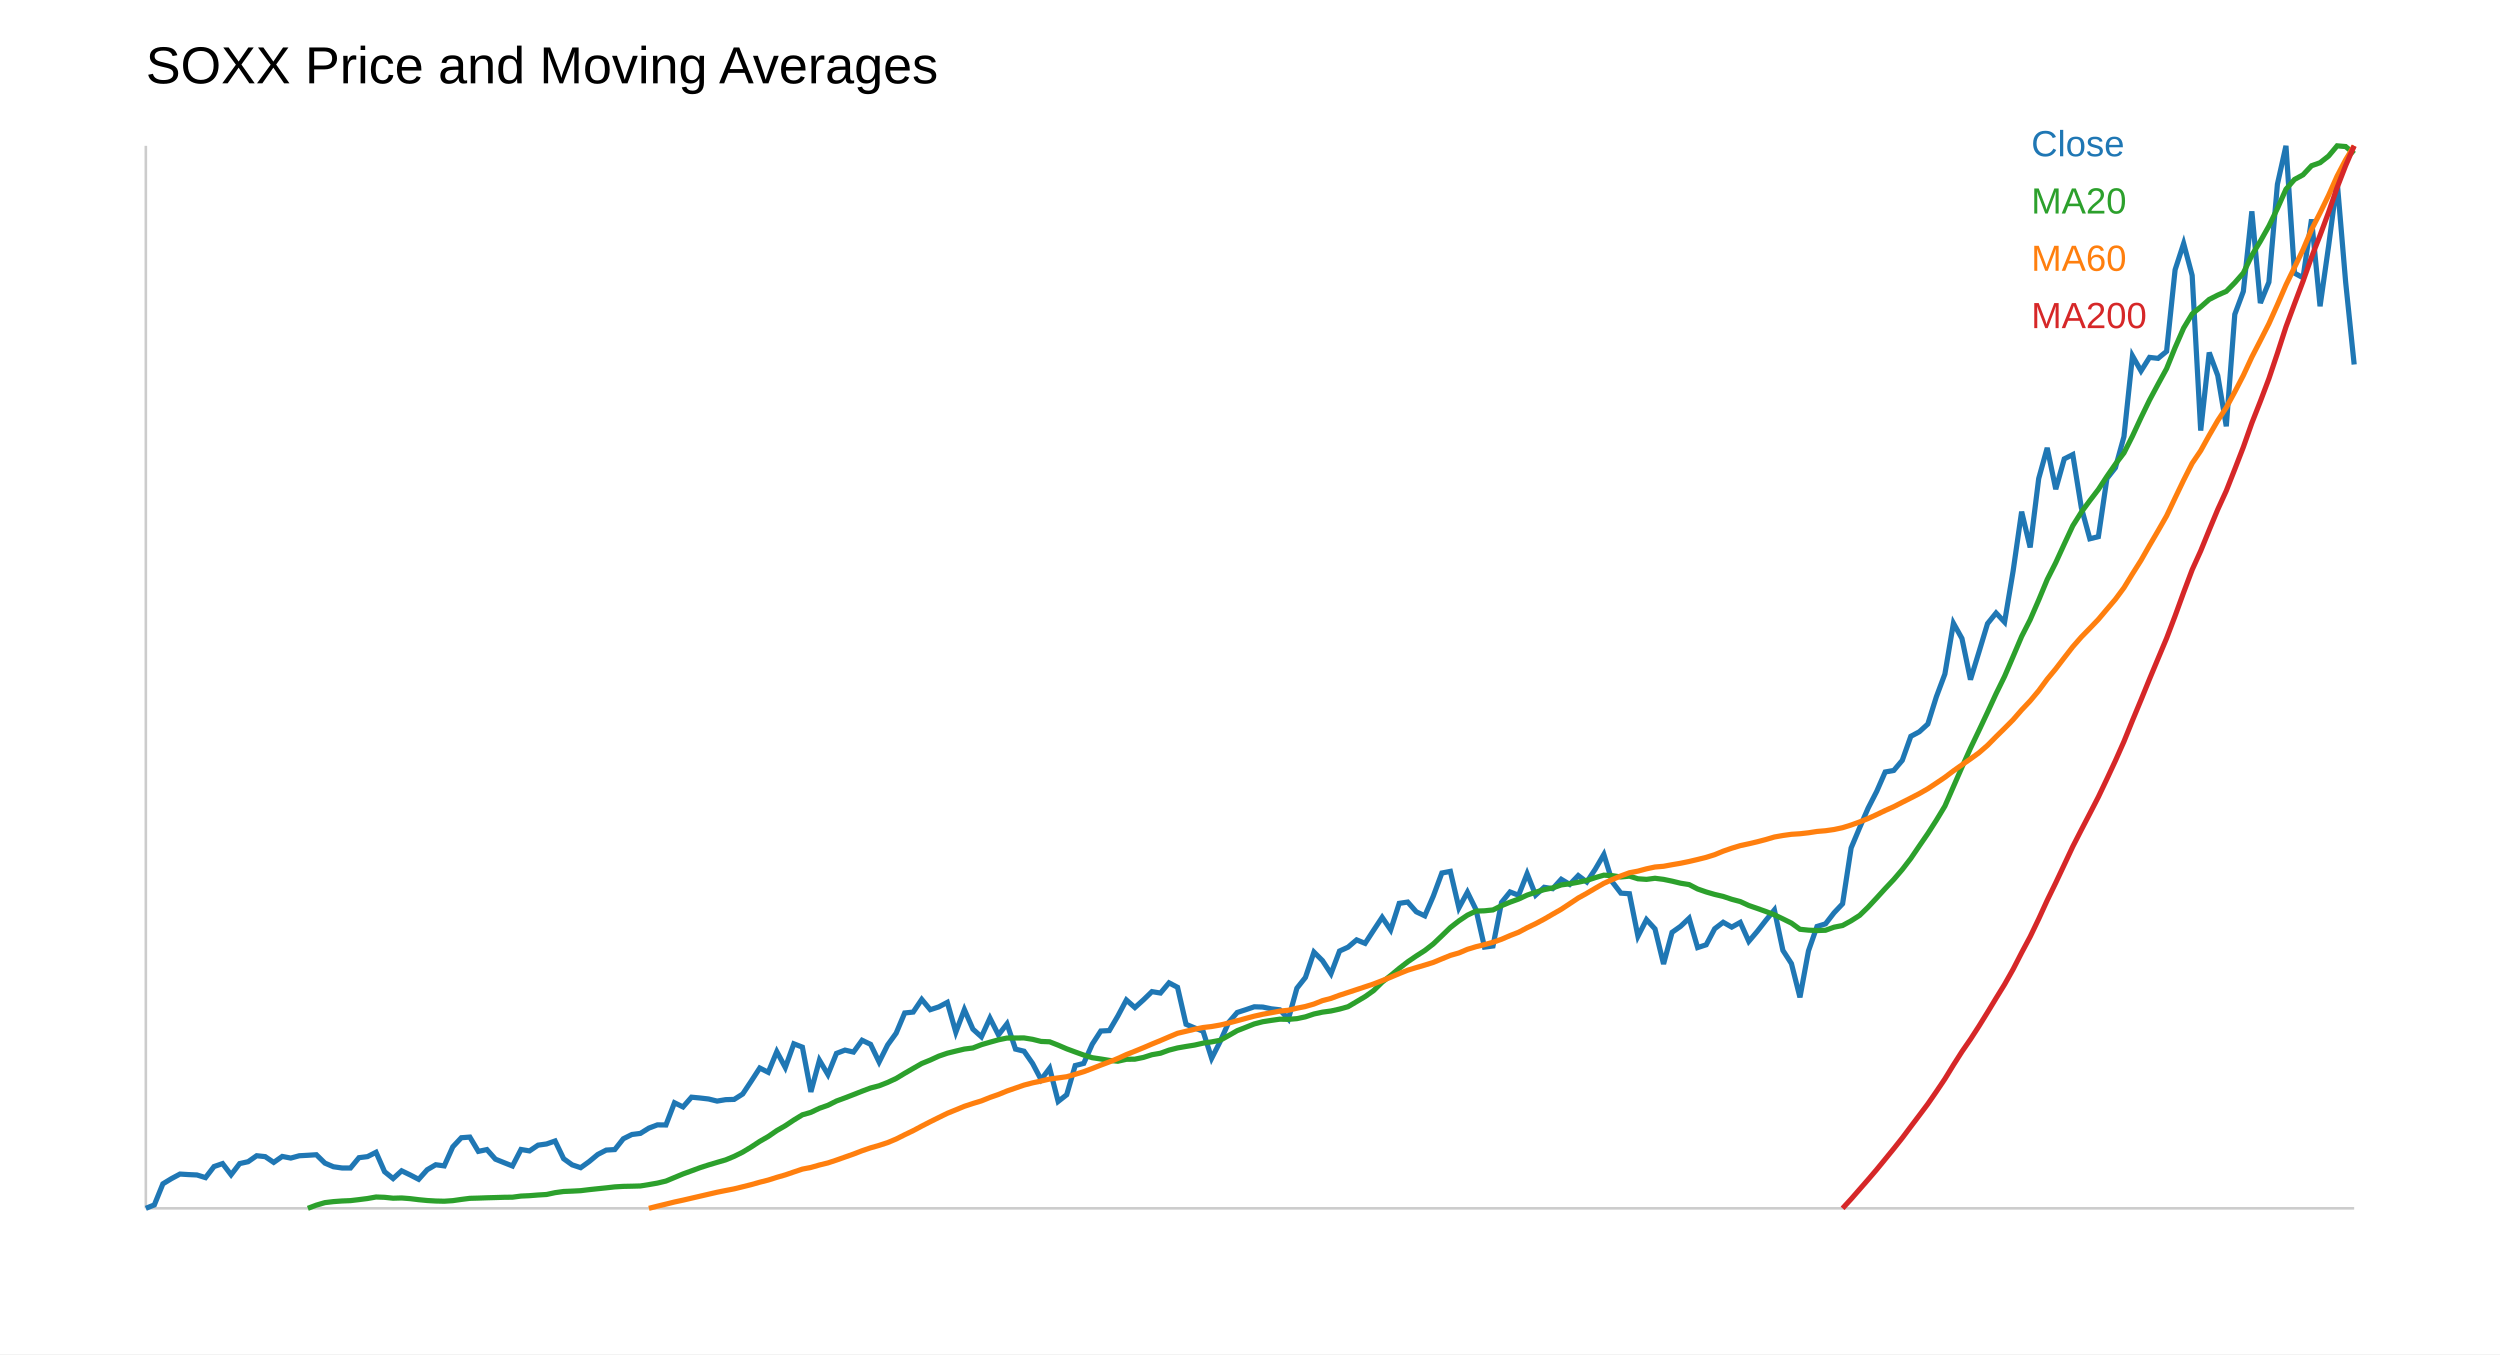
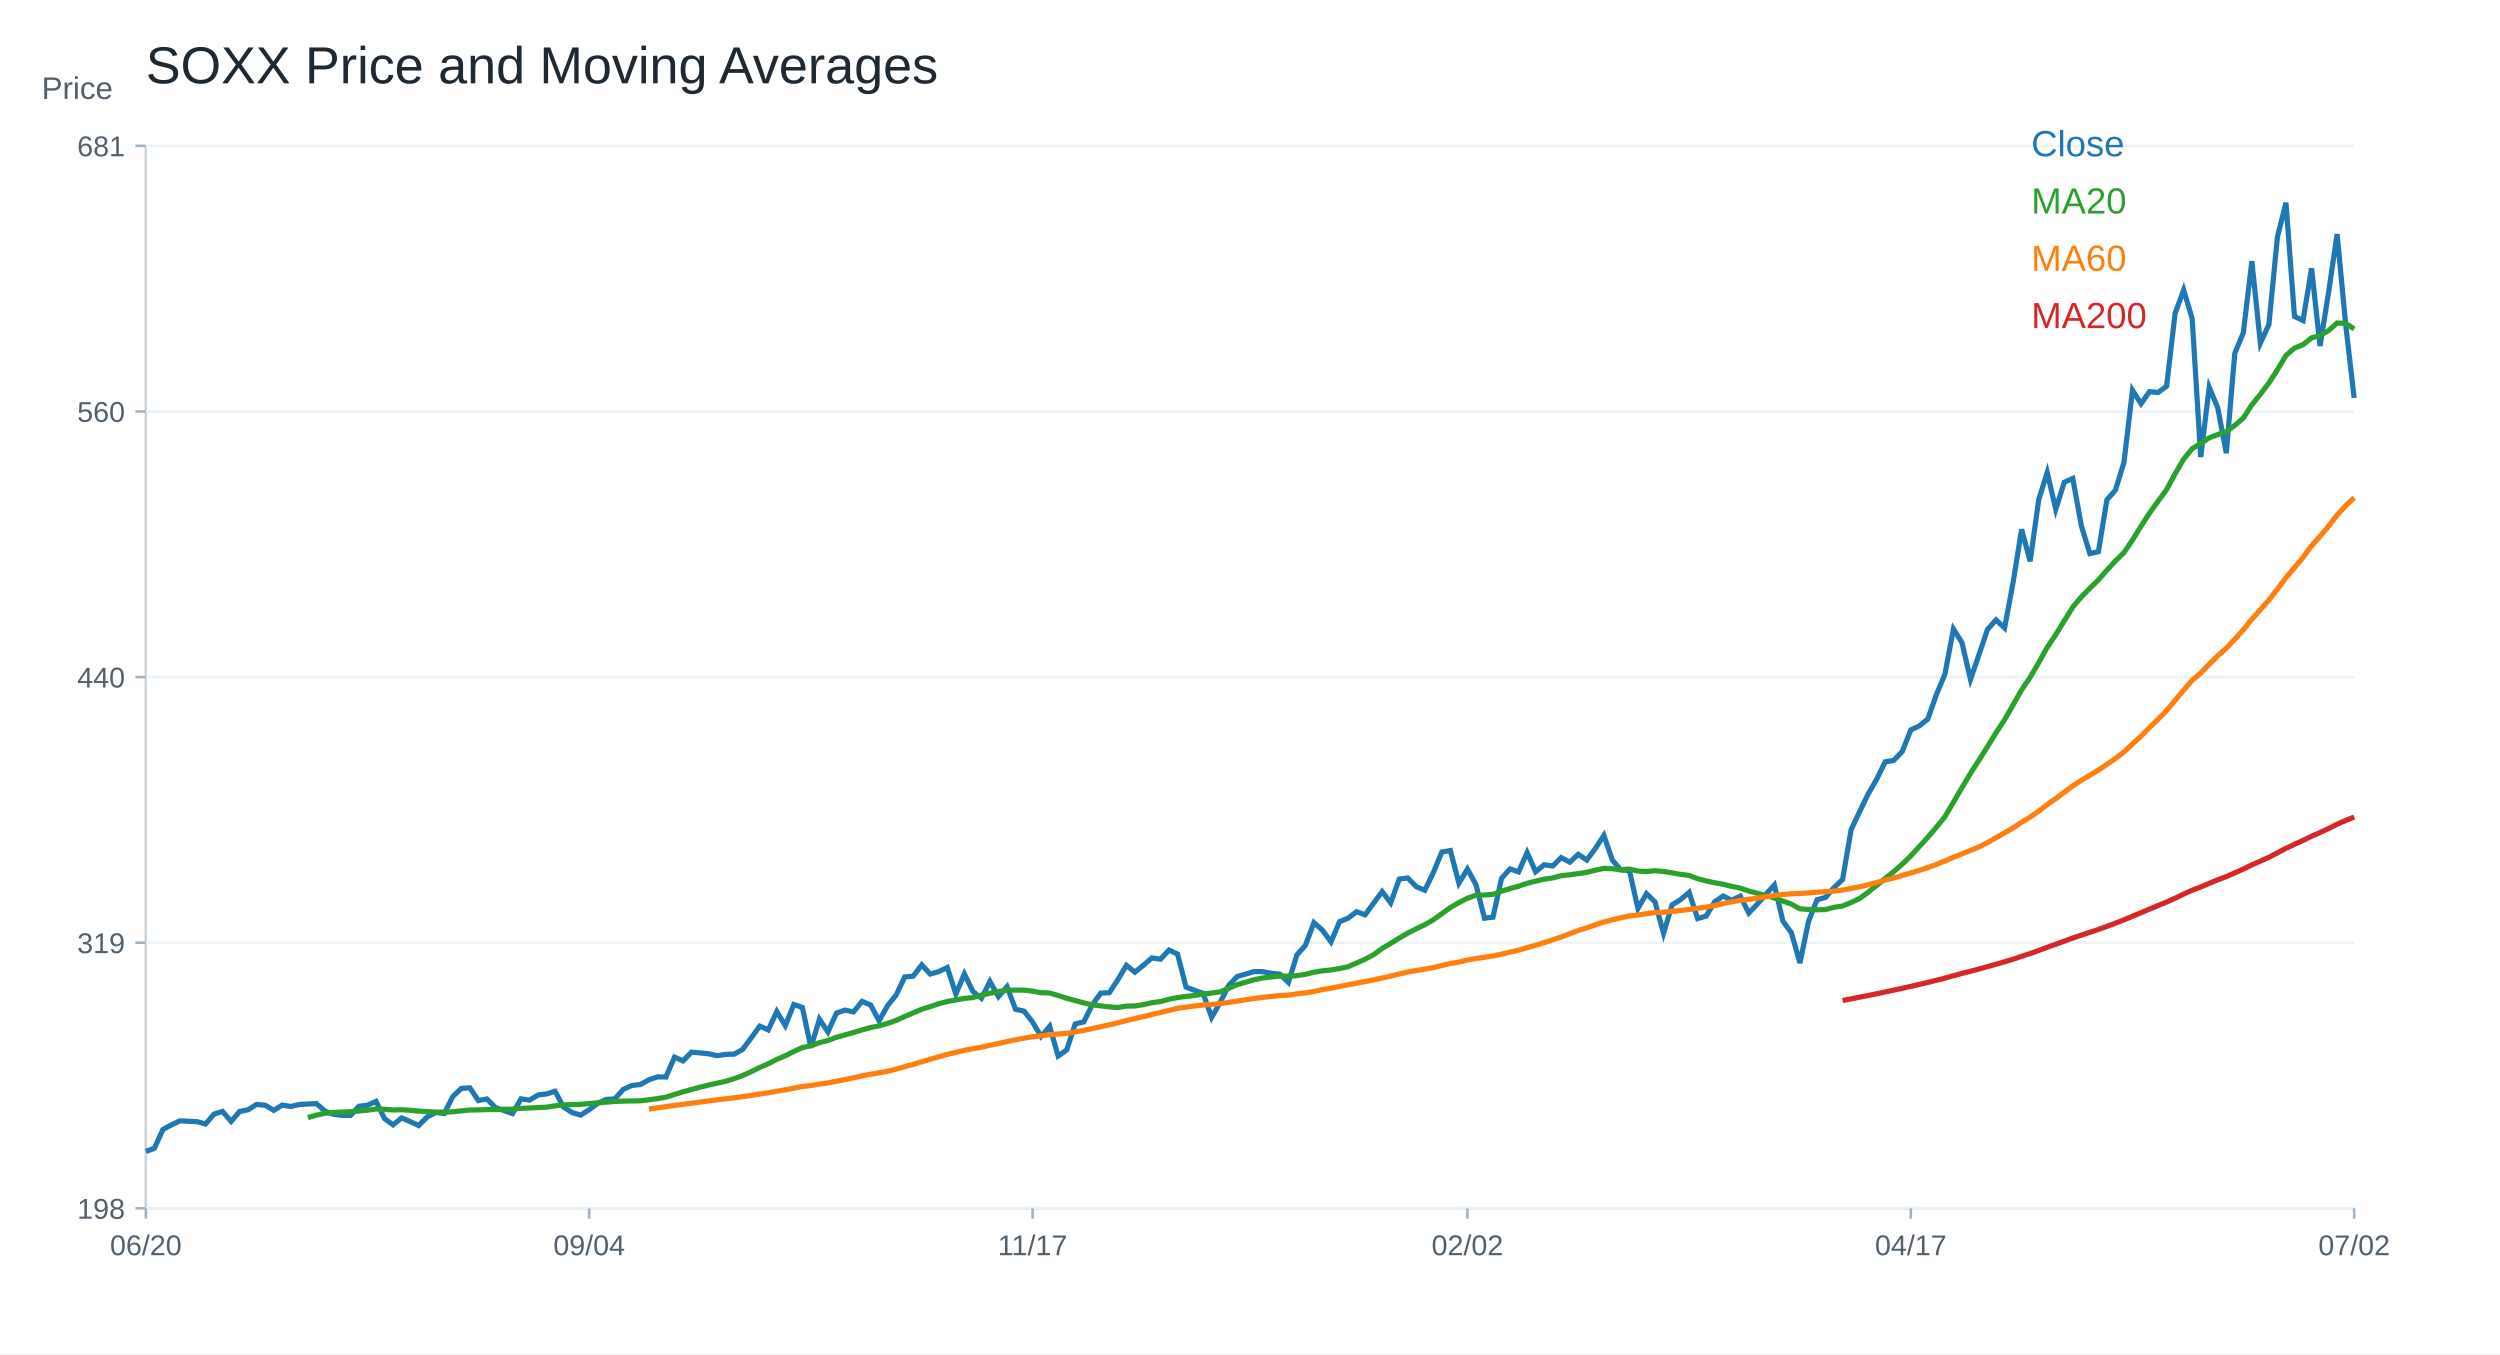
<svg xmlns="http://www.w3.org/2000/svg" width="960" height="520" viewBox="0 0 960 520">
  <rect width="100%" height="100%" fill="white" />
-   <text x="56" y="32" font-size="20" font-family="Arial">SOXX Price and Moving Averages</text>
-   <line x1="56" y1="464" x2="904" y2="464" stroke="#ccc" />
-   <line x1="56" y1="56" x2="56" y2="464" stroke="#ccc" />
-   <polyline fill="none" stroke="#1f77b4" stroke-width="2" points="56.00,464.00 59.27,462.68 62.55,454.59 65.82,452.60 69.10,450.84 72.37,451.04 75.64,451.19 78.92,452.21 82.19,447.95 85.47,446.82 88.74,451.12 92.02,446.82 95.29,446.09 98.56,443.80 101.84,444.15 105.11,446.36 108.39,444.07 111.66,444.70 114.93,443.81 118.21,443.63 121.48,443.42 124.76,446.63 128.03,448.03 131.31,448.50 134.58,448.52 137.85,444.55 141.13,444.14 144.40,442.48 147.68,449.94 150.95,452.57 154.22,449.59 157.50,451.17 160.77,452.86 164.05,449.18 167.32,447.26 170.59,447.70 173.87,440.39 177.14,436.89 180.42,436.64 183.69,442.13 186.97,441.44 190.24,445.12 193.51,446.44 196.79,447.74 200.06,441.40 203.34,441.95 206.61,439.74 209.88,439.28 213.16,438.14 216.43,444.95 219.71,447.30 222.98,448.39 226.25,446.04 229.53,443.32 232.80,441.63 236.08,441.43 239.35,437.29 242.63,435.65 245.90,435.23 249.17,433.19 252.45,431.95 255.72,431.99 259.00,423.46 262.27,425.07 265.54,421.32 268.82,421.63 272.09,422.01 275.37,422.82 278.64,422.27 281.92,422.17 285.19,420.10 288.46,415.18 291.74,410.12 295.01,411.76 298.29,403.82 301.56,409.92 304.83,400.82 308.11,402.10 311.38,419.28 314.66,407.12 317.93,412.64 321.20,404.50 324.48,403.24 327.75,404.00 331.03,399.47 334.30,401.02 337.58,407.82 340.85,401.27 344.12,396.74 347.40,388.98 350.67,388.63 353.95,383.77 357.22,387.72 360.49,386.65 363.77,384.92 367.04,396.36 370.32,387.67 373.59,395.19 376.86,398.14 380.14,390.94 383.41,397.41 386.69,393.14 389.96,402.86 393.24,403.67 396.51,408.36 399.78,414.57 403.06,410.20 406.33,422.96 409.61,420.38 412.88,409.17 416.15,408.34 419.43,400.96 422.70,395.91 425.98,395.74 429.25,390.15 432.53,383.99 435.80,386.90 439.07,383.96 442.35,380.78 445.62,381.33 448.90,377.41 452.17,379.12 455.44,393.32 458.72,394.71 461.99,396.01 465.27,406.39 468.54,399.95 471.81,392.60 475.09,388.79 478.36,387.73 481.64,386.61 484.91,386.71 488.19,387.39 491.46,387.76 494.73,391.33 498.01,379.47 501.28,375.34 504.56,365.61 507.83,368.88 511.10,373.90 514.38,365.20 517.65,363.71 520.93,360.92 524.20,362.25 527.47,357.22 530.75,352.25 534.02,357.09 537.30,346.89 540.57,346.39 543.85,350.13 547.12,351.68 550.39,344.11 553.67,335.24 556.94,334.61 560.22,348.63 563.49,342.59 566.76,349.25 570.04,363.69 573.31,363.26 576.59,346.54 579.86,342.51 583.14,343.78 586.41,335.48 589.68,343.71 592.96,340.72 596.23,341.25 599.51,337.64 602.78,339.61 606.05,336.21 609.33,338.68 612.60,333.74 615.88,328.11 619.15,338.70 622.42,342.97 625.70,343.19 628.97,359.52 632.25,353.13 635.52,356.71 638.80,370.18 642.07,358.02 645.34,355.71 648.62,352.61 651.89,363.87 655.17,362.80 658.44,356.64 661.71,354.15 664.99,356.01 668.26,354.20 671.54,361.48 674.81,357.62 678.08,353.42 681.36,349.42 684.63,364.94 687.91,370.02 691.18,382.98 694.46,365.12 697.73,355.77 701.00,354.76 704.28,350.51 707.55,347.05 710.83,325.62 714.10,317.83 717.37,310.29 720.65,303.91 723.92,296.44 727.20,295.85 730.47,291.98 733.75,282.75 737.02,281.00 740.29,278.02 743.57,267.55 746.84,258.81 750.12,239.32 753.39,245.18 756.66,260.98 759.94,250.31 763.21,239.47 766.49,235.39 769.76,238.88 773.03,219.32 776.31,196.48 779.58,210.21 782.86,183.77 786.13,171.98 789.41,187.85 792.68,176.21 795.95,174.56 799.23,194.92 802.50,206.89 805.78,206.07 809.05,183.76 812.32,179.60 815.60,167.66 818.87,136.65 822.15,142.44 825.42,137.24 828.69,137.61 831.97,134.91 835.24,103.60 838.52,93.51 841.79,105.78 845.07,165.35 848.34,135.37 851.61,144.18 854.89,163.70 858.16,120.72 861.44,111.90 864.71,81.15 867.98,116.37 871.26,108.34 874.53,70.73 877.81,56.00 881.08,104.87 884.36,106.66 887.63,84.22 890.90,117.61 894.18,94.50 897.45,69.49 900.73,108.37 904.00,139.97" />
-   <text x="780" y="60" font-size="14" font-family="Arial" fill="#1f77b4">Close</text>
-   <polyline fill="none" stroke="#2ca02c" stroke-width="2" points="118.21,464.00 121.48,462.77 124.76,461.81 128.03,461.42 131.31,461.18 134.58,461.04 137.85,460.65 141.13,460.23 144.40,459.65 147.68,459.77 150.95,460.11 154.22,460.02 157.50,460.28 160.77,460.68 164.05,461.00 167.32,461.19 170.59,461.27 173.87,461.05 177.14,460.58 180.42,460.16 183.69,460.07 186.97,459.95 190.24,459.86 193.51,459.76 196.79,459.72 200.06,459.29 203.34,459.14 206.61,458.88 209.88,458.68 213.16,457.98 216.43,457.53 219.71,457.39 222.98,457.22 226.25,456.82 229.53,456.47 232.80,456.13 236.08,455.76 239.35,455.57 242.63,455.50 245.90,455.41 249.17,454.88 252.45,454.31 255.72,453.53 259.00,452.16 262.27,450.80 265.54,449.61 268.82,448.39 272.09,447.33 275.37,446.35 278.64,445.40 281.92,444.04 285.19,442.42 288.46,440.44 291.74,438.29 295.01,436.41 298.29,434.15 301.56,432.27 304.83,430.09 308.11,428.09 311.38,427.14 314.66,425.58 317.93,424.43 321.20,422.79 324.48,421.58 327.75,420.32 331.03,419.02 334.30,417.79 337.58,416.94 340.85,415.65 344.12,414.13 347.40,412.15 350.67,410.27 353.95,408.39 357.22,407.06 360.49,405.56 363.77,404.43 367.04,403.62 370.32,402.84 373.59,402.42 376.86,401.16 380.14,400.20 383.41,399.29 386.69,398.61 389.96,398.59 393.24,398.57 396.51,399.10 399.78,399.91 403.06,400.05 406.33,401.34 409.61,402.75 412.88,403.96 416.15,405.14 419.43,406.16 422.70,406.65 425.98,407.19 429.25,407.51 432.53,406.77 435.80,406.72 439.07,406.05 442.35,405.01 445.62,404.44 448.90,403.25 452.17,402.41 455.44,401.84 458.72,401.31 461.99,400.57 465.27,400.08 468.54,399.47 471.81,397.65 475.09,395.77 478.36,394.49 481.64,393.19 484.91,392.34 488.19,391.83 491.46,391.36 494.73,391.43 498.01,391.16 501.28,390.47 504.56,389.37 507.83,388.66 511.10,388.22 514.38,387.49 517.65,386.57 520.93,384.63 524.20,382.69 527.47,380.38 530.75,377.15 534.02,374.59 537.30,371.86 540.57,369.33 543.85,367.09 547.12,365.00 550.39,362.46 553.67,359.34 556.94,356.17 560.22,353.62 563.49,351.42 566.76,349.86 570.04,349.75 573.31,349.41 576.59,347.78 579.86,346.43 583.14,345.24 586.41,343.72 589.68,342.61 592.96,341.63 596.23,340.97 599.51,339.81 602.78,339.37 606.05,338.77 609.33,338.08 612.60,337.01 615.88,336.06 619.15,336.26 622.42,336.76 625.70,336.44 628.97,337.45 632.25,337.68 635.52,337.26 638.80,337.68 642.07,338.36 645.34,339.15 648.62,339.68 651.89,341.37 655.17,342.51 658.44,343.46 661.71,344.23 664.99,345.33 668.26,346.20 671.54,347.71 674.81,348.84 678.08,350.01 681.36,351.28 684.63,352.85 687.91,354.47 691.18,356.84 694.46,357.18 697.73,357.33 701.00,357.22 704.28,356.04 707.55,355.39 710.83,353.59 714.10,351.51 717.37,348.32 720.65,344.80 723.92,341.21 727.20,337.73 730.47,333.90 733.75,329.64 737.02,324.83 740.29,320.08 743.57,314.96 746.84,309.55 750.12,302.05 753.39,294.59 756.66,287.31 759.94,280.46 763.21,273.51 766.49,266.39 769.76,259.72 773.03,252.10 776.31,244.39 779.58,237.97 782.86,230.41 786.13,222.54 789.41,216.05 792.68,208.91 795.95,201.90 799.23,196.66 802.50,192.23 805.78,187.94 809.05,182.94 812.32,178.21 815.60,173.93 818.87,167.45 822.15,160.37 825.42,153.63 828.69,147.54 831.97,141.55 835.24,133.47 838.52,125.96 841.79,120.54 845.07,117.87 848.34,114.98 851.61,113.32 854.89,111.88 858.16,108.56 861.44,104.82 864.71,98.03 867.98,92.63 871.26,86.79 874.53,80.04 877.81,72.67 881.08,68.92 884.36,67.13 887.63,63.65 890.90,62.48 894.18,59.91 897.45,56.00 900.73,56.28 904.00,59.06" />
-   <text x="780" y="82" font-size="14" font-family="Arial" fill="#2ca02c">MA20</text>
-   <polyline fill="none" stroke="#ff7f0e" stroke-width="2" points="249.17,464.00 252.45,463.17 255.72,462.38 259.00,461.57 262.27,460.86 265.54,460.10 268.82,459.34 272.09,458.58 275.37,457.82 278.64,457.16 281.92,456.52 285.19,455.72 288.46,454.90 291.74,453.97 295.01,453.14 298.29,452.10 301.56,451.16 304.83,450.04 308.11,448.94 311.38,448.30 314.66,447.36 317.93,446.56 321.20,445.47 324.48,444.31 327.75,443.16 331.03,441.89 334.30,440.77 337.58,439.83 340.85,438.76 344.12,437.39 347.40,435.74 350.67,434.17 353.95,432.42 357.22,430.74 360.49,429.12 363.77,427.51 367.04,426.18 370.32,424.82 373.59,423.74 376.86,422.74 380.14,421.42 383.41,420.28 386.69,418.94 389.96,417.81 393.24,416.67 396.51,415.82 399.78,415.11 403.06,414.35 406.33,413.92 409.61,413.46 412.88,412.54 416.15,411.53 419.43,410.30 422.70,409.01 425.98,407.78 429.25,406.45 432.53,404.96 435.80,403.66 439.07,402.32 442.35,400.91 445.62,399.57 448.90,398.16 452.17,396.79 455.44,396.01 458.72,395.23 461.99,394.57 465.27,394.18 468.54,393.61 471.81,392.83 475.09,391.96 478.36,391.07 481.64,390.20 484.91,389.47 488.19,388.88 491.46,388.26 494.73,387.94 498.01,387.15 501.28,386.49 504.56,385.55 507.83,384.24 511.10,383.38 514.38,382.16 517.65,381.10 520.93,380.01 524.20,378.93 527.47,377.84 530.75,376.57 534.02,375.26 537.30,373.86 540.57,372.55 543.85,371.55 547.12,370.59 550.39,369.57 553.67,368.21 556.94,366.87 560.22,365.93 563.49,364.54 566.76,363.54 570.04,362.73 573.31,361.83 576.59,360.68 579.86,359.26 583.14,357.98 586.41,356.24 589.68,354.69 592.96,352.94 596.23,351.04 599.51,349.17 602.78,347.01 606.05,344.83 609.33,343.01 612.60,341.08 615.88,339.20 619.15,337.72 622.42,336.35 625.70,335.14 628.97,334.51 632.25,333.63 635.52,332.93 638.80,332.65 642.07,332.05 645.34,331.49 648.62,330.81 651.89,330.04 655.17,329.22 658.44,328.20 661.71,326.85 664.99,325.71 668.26,324.72 671.54,324.01 674.81,323.24 678.08,322.38 681.36,321.41 684.63,320.83 687.91,320.37 691.18,320.16 694.46,319.79 697.73,319.28 701.00,319.00 704.28,318.53 707.55,317.83 710.83,316.81 714.10,315.62 717.37,314.31 720.65,312.80 723.92,311.23 727.20,309.77 730.47,308.09 733.75,306.43 737.02,304.74 740.29,302.87 743.57,300.70 746.84,298.49 750.12,296.01 753.39,293.70 756.66,291.43 759.94,289.05 763.21,286.21 766.49,282.89 769.76,279.67 773.03,276.38 776.31,272.61 779.58,269.15 782.86,265.23 786.13,260.79 789.41,256.83 792.68,252.57 795.95,248.35 799.23,244.61 802.50,241.26 805.78,237.83 809.05,233.95 812.32,230.11 815.60,225.69 818.87,220.35 822.15,215.16 825.42,209.41 828.69,203.84 831.97,198.10 835.24,191.21 838.52,184.37 841.79,177.91 845.07,173.06 848.34,167.15 851.61,161.50 854.89,156.51 858.16,150.47 861.44,144.16 864.71,137.10 867.98,130.76 871.26,124.31 874.53,117.00 877.81,109.42 881.08,102.69 884.36,95.88 887.63,88.15 890.90,81.75 894.18,74.99 897.45,67.62 900.73,61.36 904.00,56.00" />
-   <text x="780" y="104" font-size="14" font-family="Arial" fill="#ff7f0e">MA60</text>
-   <polyline fill="none" stroke="#d62728" stroke-width="2" points="707.55,464.00 710.83,460.42 714.10,456.68 717.37,452.94 720.65,449.10 723.92,445.11 727.20,441.09 730.47,436.97 733.75,432.59 737.02,428.27 740.29,423.91 743.57,419.16 746.84,414.30 750.12,408.95 753.39,403.82 756.66,399.08 759.94,394.01 763.21,388.72 766.49,383.31 769.76,378.01 773.03,372.21 776.31,365.82 779.58,359.70 782.86,352.87 786.13,345.72 789.41,338.98 792.68,332.04 795.95,325.07 799.23,318.67 802.50,312.38 805.78,306.01 809.05,299.13 812.32,292.11 815.60,284.73 818.87,276.65 822.15,268.77 825.42,260.74 828.69,252.91 831.97,245.10 835.24,236.49 838.52,227.47 841.79,218.79 845.07,211.55 848.34,203.51 851.61,195.66 854.89,188.48 858.16,180.17 861.44,171.69 864.71,162.43 867.98,154.11 871.26,145.40 874.53,135.66 877.81,125.52 881.08,116.69 884.36,107.99 887.63,98.75 890.90,90.37 894.18,81.51 897.45,72.04 900.73,63.58 904.00,56.00" />
-   <text x="780" y="126" font-size="14" font-family="Arial" fill="#d62728">MA200</text>
+   <text x="56.00" y="32.00" font-size="20" font-family="Arial" fill="#1f2933" text-anchor="start">SOXX Price and Moving Averages</text>
+   <line x1="56" y1="464" x2="904" y2="464" stroke="#cbd2d9" />
+   <line x1="56" y1="56" x2="56" y2="464" stroke="#cbd2d9" />
+   <text x="16.00" y="38.00" font-size="12" font-family="Arial" fill="#52606d" text-anchor="start">Price</text>
+   <line x1="56" y1="464.00" x2="904" y2="464.00" stroke="#edf2f7" />
+   <line x1="52" y1="464.00" x2="56" y2="464.00" stroke="#9fb3c8" />
+   <text x="48.00" y="468.00" font-size="11" font-family="Arial" fill="#52606d" text-anchor="end">198</text>
+   <line x1="56" y1="362.00" x2="904" y2="362.00" stroke="#edf2f7" />
+   <line x1="52" y1="362.00" x2="56" y2="362.00" stroke="#9fb3c8" />
+   <text x="48.00" y="366.00" font-size="11" font-family="Arial" fill="#52606d" text-anchor="end">319</text>
+   <line x1="56" y1="260.00" x2="904" y2="260.00" stroke="#edf2f7" />
+   <line x1="52" y1="260.00" x2="56" y2="260.00" stroke="#9fb3c8" />
+   <text x="48.00" y="264.00" font-size="11" font-family="Arial" fill="#52606d" text-anchor="end">440</text>
+   <line x1="56" y1="158.00" x2="904" y2="158.00" stroke="#edf2f7" />
+   <line x1="52" y1="158.00" x2="56" y2="158.00" stroke="#9fb3c8" />
+   <text x="48.00" y="162.00" font-size="11" font-family="Arial" fill="#52606d" text-anchor="end">560</text>
+   <line x1="56" y1="56.00" x2="904" y2="56.00" stroke="#edf2f7" />
+   <line x1="52" y1="56.00" x2="56" y2="56.00" stroke="#9fb3c8" />
+   <text x="48.00" y="60.00" font-size="11" font-family="Arial" fill="#52606d" text-anchor="end">681</text>
+   <line x1="56.00" y1="464" x2="56.00" y2="468" stroke="#9fb3c8" />
+   <text x="56.00" y="482.00" font-size="11" font-family="Arial" fill="#52606d" text-anchor="middle">06/20</text>
+   <line x1="226.25" y1="464" x2="226.25" y2="468" stroke="#9fb3c8" />
+   <text x="226.25" y="482.00" font-size="11" font-family="Arial" fill="#52606d" text-anchor="middle">09/04</text>
+   <line x1="396.51" y1="464" x2="396.51" y2="468" stroke="#9fb3c8" />
+   <text x="396.51" y="482.00" font-size="11" font-family="Arial" fill="#52606d" text-anchor="middle">11/17</text>
+   <line x1="563.49" y1="464" x2="563.49" y2="468" stroke="#9fb3c8" />
+   <text x="563.49" y="482.00" font-size="11" font-family="Arial" fill="#52606d" text-anchor="middle">02/02</text>
+   <line x1="733.75" y1="464" x2="733.75" y2="468" stroke="#9fb3c8" />
+   <text x="733.75" y="482.00" font-size="11" font-family="Arial" fill="#52606d" text-anchor="middle">04/17</text>
+   <line x1="904.00" y1="464" x2="904.00" y2="468" stroke="#9fb3c8" />
+   <text x="904.00" y="482.00" font-size="11" font-family="Arial" fill="#52606d" text-anchor="middle">07/02</text>
+   <polyline fill="none" stroke="#1f77b4" stroke-width="2" points="56.00,442.14 59.27,440.96 62.55,433.74 65.82,431.96 69.10,430.40 72.37,430.57 75.64,430.71 78.92,431.62 82.19,427.81 85.47,426.80 88.74,430.64 92.02,426.80 95.29,426.15 98.56,424.10 101.84,424.42 105.11,426.39 108.39,424.35 111.66,424.91 114.93,424.12 118.21,423.95 121.48,423.77 124.76,426.64 128.03,427.88 131.31,428.30 134.58,428.32 137.85,424.78 141.13,424.41 144.40,422.93 147.68,429.59 150.95,431.94 154.22,429.28 157.50,430.68 160.77,432.20 164.05,428.91 167.32,427.20 170.59,427.59 173.87,421.07 177.14,417.94 180.42,417.72 183.69,422.61 186.97,422.00 190.24,425.28 193.51,426.47 196.79,427.63 200.06,421.97 203.34,422.45 206.61,420.49 209.88,420.07 213.16,419.06 216.43,425.14 219.71,427.23 222.98,428.20 226.25,426.11 229.53,423.68 232.80,422.17 236.08,421.99 239.35,418.30 242.63,416.83 245.90,416.46 249.17,414.64 252.45,413.52 255.72,413.57 259.00,405.94 262.27,407.39 265.54,404.04 268.82,404.31 272.09,404.65 275.37,405.38 278.64,404.88 281.92,404.80 285.19,402.95 288.46,398.55 291.74,394.04 295.01,395.50 298.29,388.41 301.56,393.85 304.83,385.73 308.11,386.87 311.38,402.22 314.66,391.36 317.93,396.28 321.20,389.02 324.48,387.89 327.75,388.57 331.03,384.53 334.30,385.91 337.58,391.98 340.85,386.14 344.12,382.09 347.40,375.16 350.67,374.85 353.95,370.51 357.22,374.04 360.49,373.08 363.77,371.53 367.04,381.75 370.32,373.99 373.59,380.71 376.86,383.34 380.14,376.91 383.41,382.69 386.69,378.88 389.96,387.55 393.24,388.28 396.51,392.46 399.78,398.01 403.06,394.11 406.33,405.50 409.61,403.20 412.88,393.19 416.15,392.44 419.43,385.86 422.70,381.35 425.98,381.20 429.25,376.21 432.53,370.71 435.80,373.31 439.07,370.67 442.35,367.84 445.62,368.33 448.90,364.83 452.17,366.36 455.44,379.04 458.72,380.28 461.99,381.44 465.27,390.70 468.54,384.95 471.81,378.39 475.09,374.99 478.36,374.04 481.64,373.05 484.91,373.13 488.19,373.74 491.46,374.08 494.73,377.26 498.01,366.67 501.28,362.98 504.56,354.29 507.83,357.21 511.10,361.70 514.38,353.93 517.65,352.60 520.93,350.11 524.20,351.29 527.47,346.80 530.75,342.37 534.02,346.69 537.30,337.58 540.57,337.13 543.85,340.48 547.12,341.86 550.39,335.10 553.67,327.18 556.94,326.61 560.22,339.13 563.49,333.74 566.76,339.69 570.04,352.58 573.31,352.20 576.59,337.27 579.86,333.67 583.14,334.80 586.41,327.40 589.68,334.74 592.96,332.07 596.23,332.55 599.51,329.32 602.78,331.08 606.05,328.05 609.33,330.25 612.60,325.84 615.88,320.81 619.15,330.27 622.42,334.08 625.70,334.28 628.97,348.86 632.25,343.15 635.52,346.35 638.80,358.38 642.07,347.52 645.34,345.46 648.62,342.69 651.89,352.74 655.17,351.78 658.44,346.29 661.71,344.07 664.99,345.72 668.26,344.11 671.54,350.61 674.81,347.16 678.08,343.42 681.36,339.84 684.63,353.70 687.91,358.23 691.18,369.80 694.46,353.86 697.73,345.51 701.00,344.61 704.28,340.81 707.55,337.72 710.83,318.59 714.10,311.64 717.37,304.90 720.65,299.21 723.92,292.53 727.20,292.01 730.47,288.55 733.75,280.31 737.02,278.75 740.29,276.09 743.57,266.74 746.84,258.94 750.12,241.54 753.39,246.77 756.66,260.88 759.94,251.34 763.21,241.67 766.49,238.03 769.76,241.15 773.03,223.68 776.31,203.29 779.58,215.55 782.86,191.94 786.13,181.41 789.41,195.58 792.68,185.19 795.95,183.72 799.23,201.89 802.50,212.58 805.78,211.84 809.05,191.93 812.32,188.21 815.60,177.55 818.87,149.87 822.15,155.03 825.42,150.39 828.69,150.72 831.97,148.32 835.24,120.36 838.52,111.35 841.79,122.30 845.07,175.49 848.34,148.72 851.61,156.59 854.89,174.02 858.16,135.64 861.44,127.77 864.71,100.31 867.98,131.76 871.26,124.59 874.53,91.01 877.81,77.86 881.08,121.49 884.36,123.09 887.63,103.06 890.90,132.86 894.18,112.23 897.45,89.90 900.73,124.61 904.00,152.83" />
+   <text x="780.00" y="60.00" font-size="14" font-family="Arial" fill="#1f77b4" text-anchor="start">Close</text>
+   <polyline fill="none" stroke="#2ca02c" stroke-width="2" points="118.21,429.13 121.48,428.21 124.76,427.49 128.03,427.20 131.31,427.02 134.58,426.91 137.85,426.62 141.13,426.31 144.40,425.87 147.68,425.96 150.95,426.22 154.22,426.15 157.50,426.34 160.77,426.65 164.05,426.89 167.32,427.03 170.59,427.09 173.87,426.92 177.14,426.57 180.42,426.25 183.69,426.19 186.97,426.10 190.24,426.03 193.51,425.96 196.79,425.93 200.06,425.61 203.34,425.49 206.61,425.30 209.88,425.15 213.16,424.63 216.43,424.29 219.71,424.18 222.98,424.06 226.25,423.76 229.53,423.49 232.80,423.24 236.08,422.96 239.35,422.82 242.63,422.77 245.90,422.71 249.17,422.31 252.45,421.88 255.72,421.30 259.00,420.27 262.27,419.26 265.54,418.36 268.82,417.46 272.09,416.66 275.37,415.93 278.64,415.22 281.92,414.20 285.19,412.99 288.46,411.51 291.74,409.90 295.01,408.49 298.29,406.81 301.56,405.40 304.83,403.77 308.11,402.27 311.38,401.56 314.66,400.40 317.93,399.54 321.20,398.31 324.48,397.41 327.75,396.47 331.03,395.49 334.30,394.57 337.58,393.94 340.85,392.97 344.12,391.83 347.40,390.35 350.67,388.95 353.95,387.55 357.22,386.55 360.49,385.42 363.77,384.58 367.04,383.98 370.32,383.39 373.59,383.08 376.86,382.14 380.14,381.41 383.41,380.73 386.69,380.23 389.96,380.21 393.24,380.20 396.51,380.59 399.78,381.20 403.06,381.30 406.33,382.27 409.61,383.33 412.88,384.23 416.15,385.11 419.43,385.88 422.70,386.24 425.98,386.65 429.25,386.88 432.53,386.33 435.80,386.29 439.07,385.79 442.35,385.02 445.62,384.59 448.90,383.70 452.17,383.07 455.44,382.64 458.72,382.24 461.99,381.69 465.27,381.33 468.54,380.87 471.81,379.51 475.09,378.10 478.36,377.15 481.64,376.18 484.91,375.54 488.19,375.16 491.46,374.80 494.73,374.86 498.01,374.65 501.28,374.14 504.56,373.32 507.83,372.79 511.10,372.46 514.38,371.91 517.65,371.22 520.93,369.78 524.20,368.33 527.47,366.60 530.75,364.18 534.02,362.27 537.30,360.23 540.57,358.33 543.85,356.65 547.12,355.09 550.39,353.19 553.67,350.87 556.94,348.49 560.22,346.59 563.49,344.94 566.76,343.77 570.04,343.69 573.31,343.44 576.59,342.22 579.86,341.20 583.14,340.31 586.41,339.18 589.68,338.35 592.96,337.61 596.23,337.12 599.51,336.26 602.78,335.93 606.05,335.48 609.33,334.96 612.60,334.16 615.88,333.45 619.15,333.60 622.42,333.98 625.70,333.73 628.97,334.49 632.25,334.66 635.52,334.35 638.80,334.66 642.07,335.17 645.34,335.76 648.62,336.16 651.89,337.42 655.17,338.28 658.44,338.99 661.71,339.56 664.99,340.38 668.26,341.03 671.54,342.16 674.81,343.01 678.08,343.89 681.36,344.84 684.63,346.01 687.91,347.22 691.18,348.99 694.46,349.24 697.73,349.36 701.00,349.27 704.28,348.40 707.55,347.91 710.83,346.56 714.10,345.01 717.37,342.62 720.65,339.99 723.92,337.30 727.20,334.70 730.47,331.84 733.75,328.65 737.02,325.06 740.29,321.50 743.57,317.67 746.84,313.63 750.12,308.02 753.39,302.44 756.66,297.00 759.94,291.87 763.21,286.68 766.49,281.35 769.76,276.37 773.03,270.67 776.31,264.90 779.58,260.10 782.86,254.45 786.13,248.56 789.41,243.71 792.68,238.37 795.95,233.13 799.23,229.21 802.50,225.90 805.78,222.69 809.05,218.95 812.32,215.41 815.60,212.21 818.87,207.36 822.15,202.07 825.42,197.02 828.69,192.48 831.97,187.99 835.24,181.95 838.52,176.34 841.79,172.29 845.07,170.28 848.34,168.12 851.61,166.88 854.89,165.80 858.16,163.33 861.44,160.53 864.71,155.45 867.98,151.41 871.26,147.05 874.53,142.00 877.81,136.48 881.08,133.68 884.36,132.34 887.63,129.74 890.90,128.86 894.18,126.94 897.45,124.02 900.73,124.23 904.00,126.31" />
+   <text x="780.00" y="82.00" font-size="14" font-family="Arial" fill="#2ca02c" text-anchor="start">MA20</text>
+   <polyline fill="none" stroke="#ff7f0e" stroke-width="2" points="249.17,425.87 252.45,425.40 255.72,424.94 259.00,424.48 262.27,424.07 265.54,423.63 268.82,423.19 272.09,422.76 275.37,422.32 278.64,421.94 281.92,421.57 285.19,421.11 288.46,420.64 291.74,420.10 295.01,419.63 298.29,419.03 301.56,418.48 304.83,417.84 308.11,417.21 311.38,416.84 314.66,416.30 317.93,415.84 321.20,415.21 324.48,414.55 327.75,413.88 331.03,413.15 334.30,412.51 337.58,411.97 340.85,411.35 344.12,410.56 347.40,409.61 350.67,408.71 353.95,407.70 357.22,406.74 360.49,405.80 363.77,404.88 367.04,404.11 370.32,403.33 373.59,402.71 376.86,402.14 380.14,401.37 383.41,400.72 386.69,399.94 389.96,399.30 393.24,398.64 396.51,398.15 399.78,397.74 403.06,397.30 406.33,397.06 409.61,396.79 412.88,396.26 416.15,395.68 419.43,394.98 422.70,394.23 425.98,393.52 429.25,392.76 432.53,391.90 435.80,391.15 439.07,390.38 442.35,389.57 445.62,388.80 448.90,387.99 452.17,387.20 455.44,386.75 458.72,386.30 461.99,385.93 465.27,385.70 468.54,385.37 471.81,384.92 475.09,384.42 478.36,383.91 481.64,383.41 484.91,382.99 488.19,382.65 491.46,382.29 494.73,382.11 498.01,381.65 501.28,381.27 504.56,380.73 507.83,379.98 511.10,379.49 514.38,378.78 517.65,378.17 520.93,377.54 524.20,376.92 527.47,376.29 530.75,375.57 534.02,374.81 537.30,374.00 540.57,373.25 543.85,372.68 547.12,372.13 550.39,371.54 553.67,370.76 556.94,369.98 560.22,369.44 563.49,368.64 566.76,368.07 570.04,367.60 573.31,367.08 576.59,366.42 579.86,365.60 583.14,364.87 586.41,363.87 589.68,362.97 592.96,361.97 596.23,360.88 599.51,359.80 602.78,358.56 606.05,357.30 609.33,356.26 612.60,355.15 615.88,354.06 619.15,353.21 622.42,352.42 625.70,351.73 628.97,351.36 632.25,350.86 635.52,350.45 638.80,350.30 642.07,349.95 645.34,349.63 648.62,349.23 651.89,348.79 655.17,348.32 658.44,347.73 661.71,346.95 664.99,346.30 668.26,345.73 671.54,345.32 674.81,344.88 678.08,344.38 681.36,343.83 684.63,343.49 687.91,343.23 691.18,343.10 694.46,342.89 697.73,342.60 701.00,342.44 704.28,342.16 707.55,341.77 710.83,341.18 714.10,340.49 717.37,339.74 720.65,338.87 723.92,337.97 727.20,337.13 730.47,336.16 733.75,335.20 737.02,334.23 740.29,333.16 743.57,331.91 746.84,330.64 750.12,329.21 753.39,327.88 756.66,326.58 759.94,325.20 763.21,323.57 766.49,321.66 769.76,319.81 773.03,317.92 776.31,315.74 779.58,313.75 782.86,311.50 786.13,308.94 789.41,306.67 792.68,304.21 795.95,301.78 799.23,299.63 802.50,297.71 805.78,295.73 809.05,293.50 812.32,291.29 815.60,288.75 818.87,285.68 822.15,282.69 825.42,279.38 828.69,276.17 831.97,272.87 835.24,268.91 838.52,264.97 841.79,261.25 845.07,258.46 848.34,255.06 851.61,251.81 854.89,248.94 858.16,245.46 861.44,241.83 864.71,237.77 867.98,234.12 871.26,230.41 874.53,226.21 877.81,221.84 881.08,217.97 884.36,214.05 887.63,209.60 890.90,205.92 894.18,202.03 897.45,197.79 900.73,194.18 904.00,191.10" />
+   <text x="780.00" y="104.00" font-size="14" font-family="Arial" fill="#ff7f0e" text-anchor="start">MA60</text>
+   <polyline fill="none" stroke="#d62728" stroke-width="2" points="707.55,384.18 710.83,383.56 714.10,382.91 717.37,382.27 720.65,381.61 723.92,380.92 727.20,380.22 730.47,379.51 733.75,378.76 737.02,378.01 740.29,377.26 743.57,376.44 746.84,375.60 750.12,374.68 753.39,373.79 756.66,372.97 759.94,372.10 763.21,371.18 766.49,370.25 769.76,369.33 773.03,368.33 776.31,367.23 779.58,366.17 782.86,364.99 786.13,363.76 789.41,362.60 792.68,361.40 795.95,360.19 799.23,359.09 802.50,358.00 805.78,356.90 809.05,355.72 812.32,354.50 815.60,353.23 818.87,351.84 822.15,350.48 825.42,349.09 828.69,347.74 831.97,346.39 835.24,344.90 838.52,343.35 841.79,341.85 845.07,340.60 848.34,339.21 851.61,337.85 854.89,336.62 858.16,335.18 861.44,333.72 864.71,332.12 867.98,330.68 871.26,329.18 874.53,327.50 877.81,325.75 881.08,324.22 884.36,322.72 887.63,321.13 890.90,319.68 894.18,318.15 897.45,316.51 900.73,315.06 904.00,313.75" />
+   <text x="780.00" y="126.00" font-size="14" font-family="Arial" fill="#d62728" text-anchor="start">MA200</text>
</svg>
